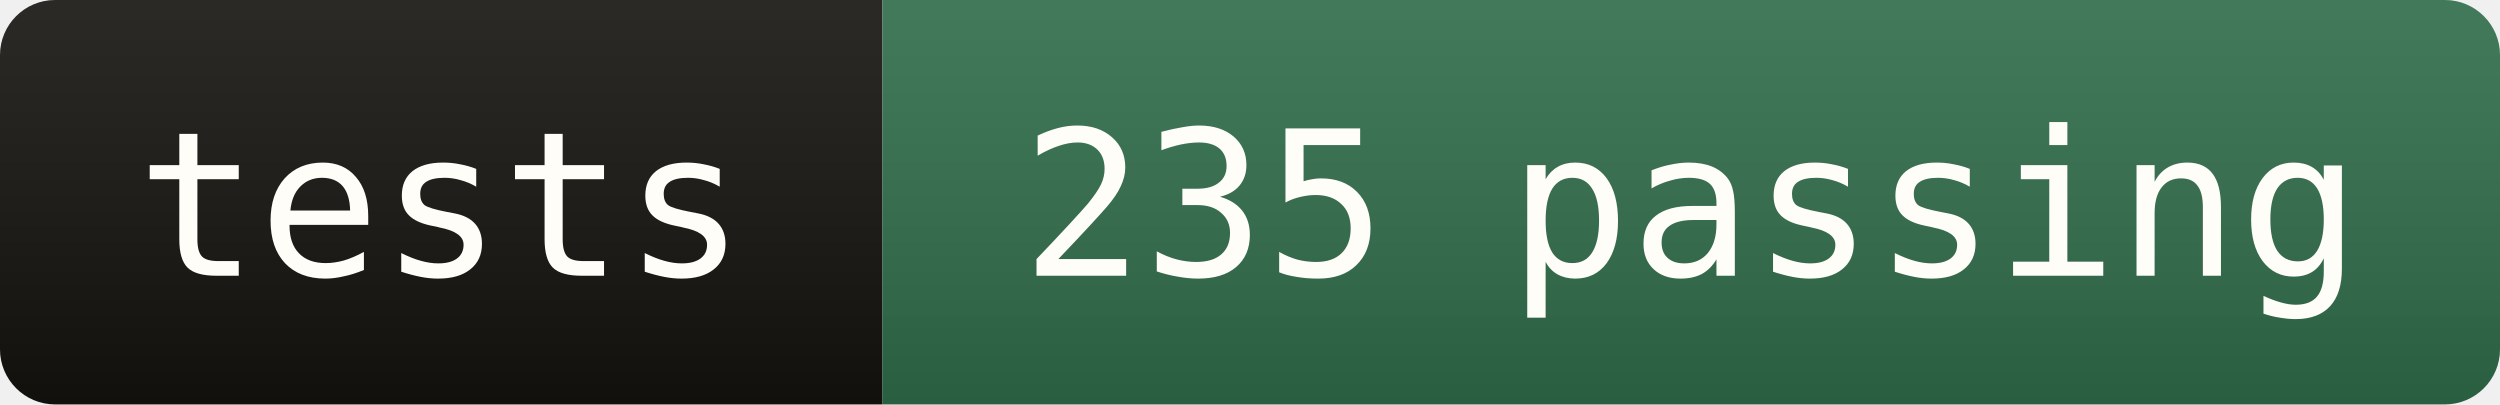
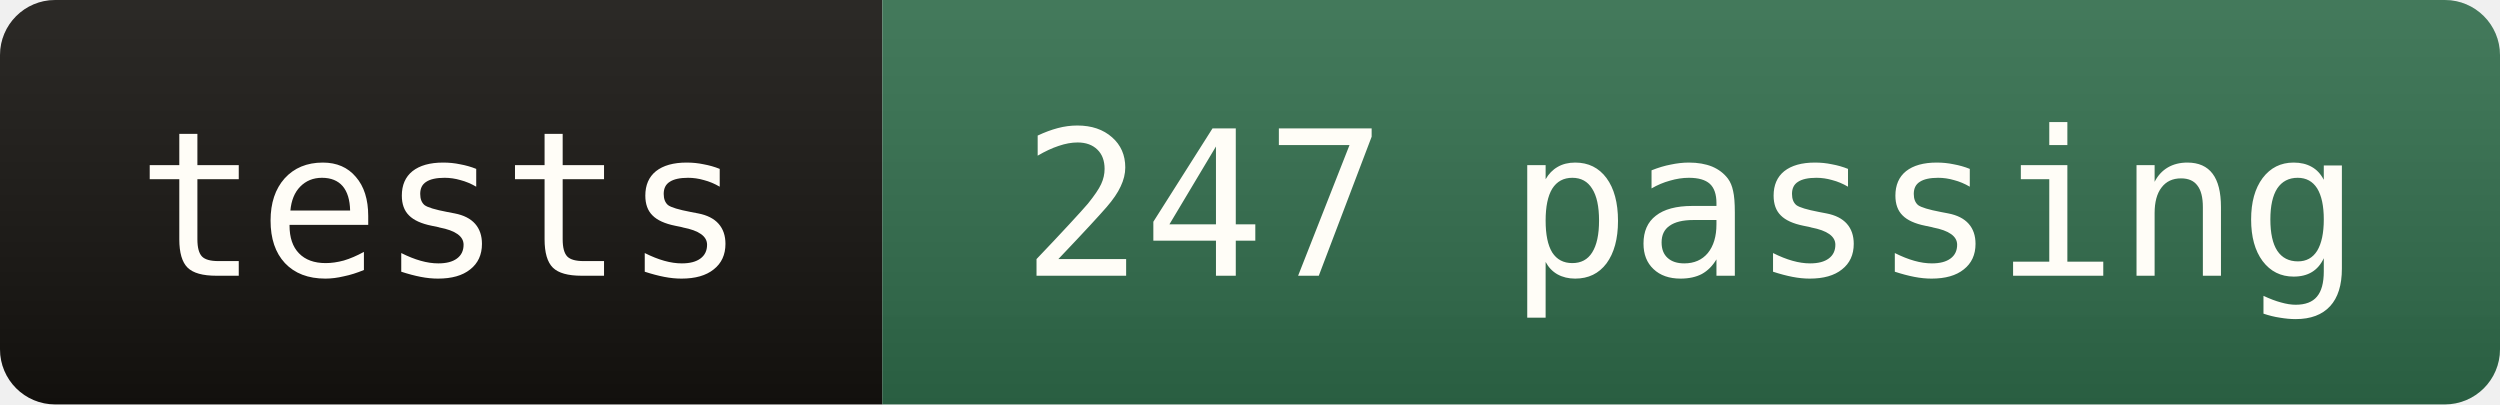
- <svg xmlns="http://www.w3.org/2000/svg" width="136" height="22" role="img" aria-label="tests: 235 passing">
+ <svg xmlns="http://www.w3.org/2000/svg" width="136" height="22" role="img" aria-label="tests: 247 passing">
  <linearGradient id="s" x2="0" y2="100%">
    <stop offset="0" stop-color="#fff" stop-opacity=".10" />
    <stop offset="1" stop-color="#000" stop-opacity=".12" />
  </linearGradient>
  <clipPath id="r">
    <rect width="136" height="22" rx="3" fill="#fff" />
  </clipPath>
  <g clip-path="url(#r)">
    <rect width="48" height="22" fill="#14120f" />
    <rect x="48" width="88" height="22" fill="#2f6b4a" />
    <rect width="136" height="22" fill="url(#s)" />
  </g>
  <g fill="#fffdf7" font-family="ui-monospace,SFMono-Regular,Menlo,Consolas,monospace" font-size="11" text-anchor="middle">
    <text x="24" y="15">tests</text>
-     <text x="92" y="15">235 passing</text>
+     <text x="92" y="15">247 passing</text>
  </g>
</svg>
